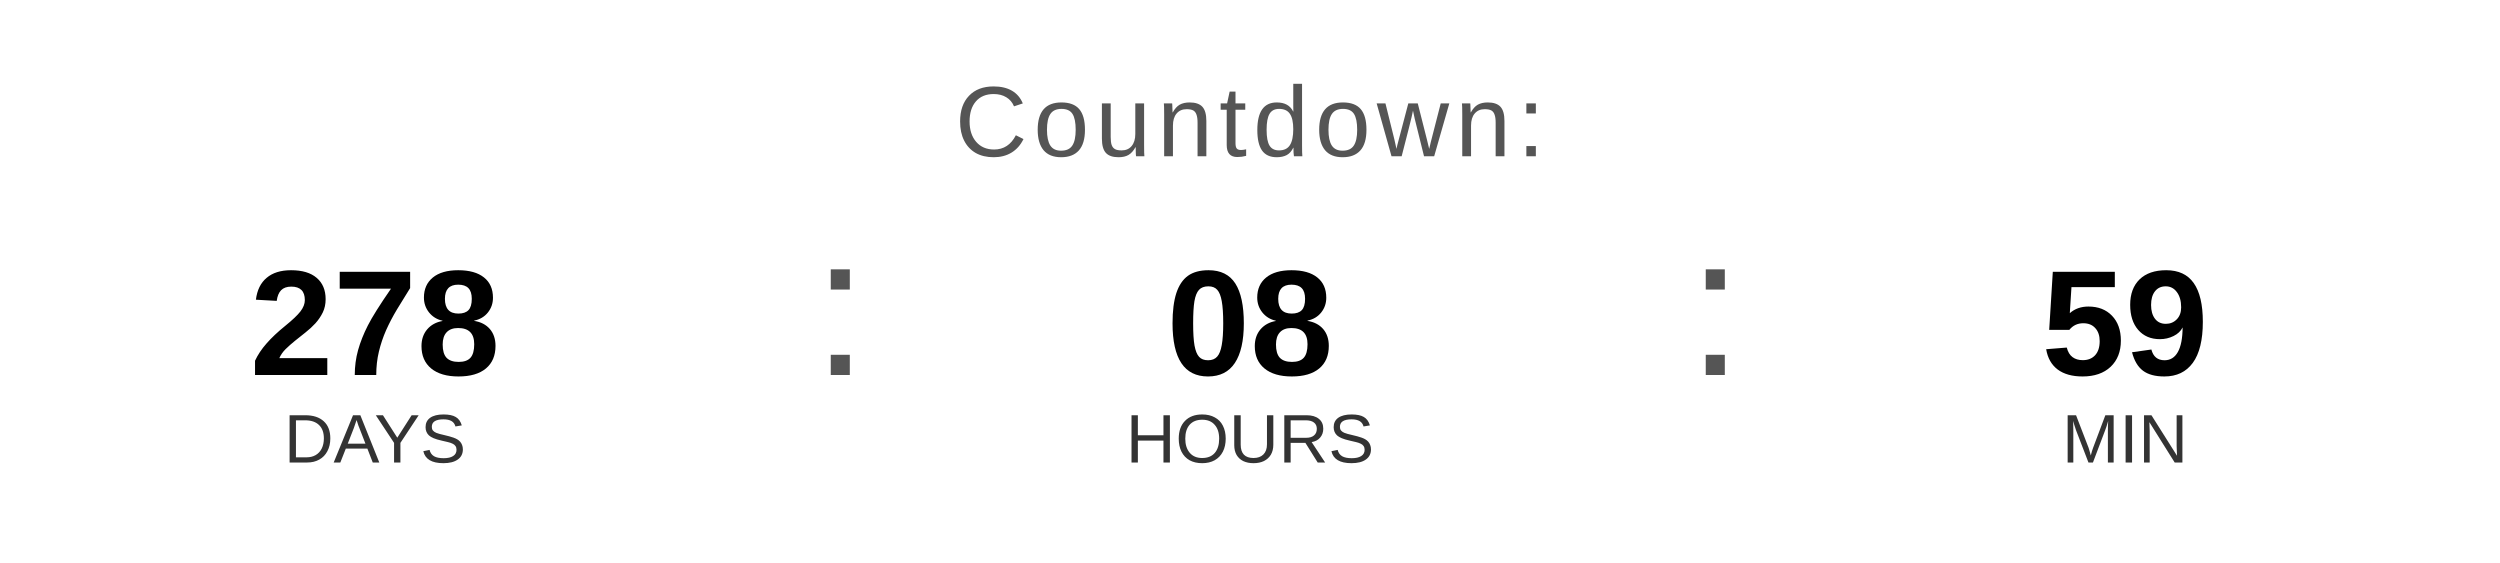
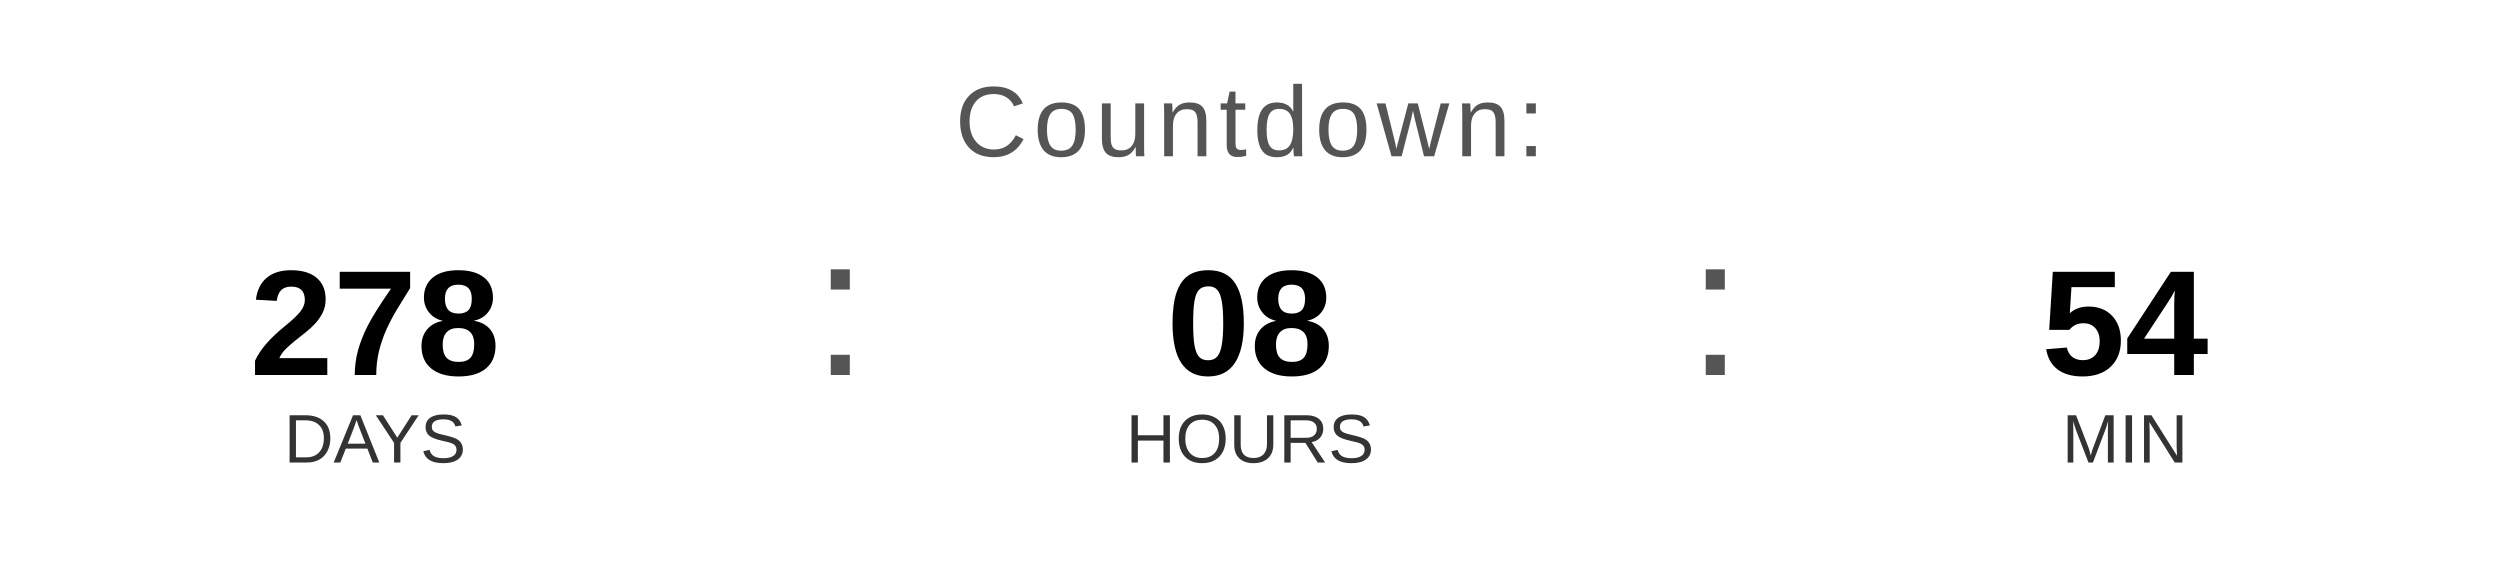
<svg xmlns="http://www.w3.org/2000/svg" width="400" height="90" viewBox="0 0 400 90">
  <text x="200" y="25" font-family="Arial, Helvetica, sans-serif" font-size="16" fill="#555555" text-anchor="middle" letter-spacing="1">
    Countdown:
  </text>
  <text x="60" y="60" font-family="Arial, Helvetica, sans-serif" font-size="24" font-weight="bold" fill="#000000" text-anchor="middle">278</text>
  <text x="60" y="74" font-family="Arial, Helvetica, sans-serif" font-size="11" fill="#333333" text-anchor="middle">DAYS</text>
  <text x="130" y="60" font-family="Arial, sans-serif" font-size="32" fill="#555555">:</text>
  <text x="200" y="60" font-family="Arial, Helvetica, sans-serif" font-size="24" font-weight="bold" fill="#000000" text-anchor="middle">08</text>
  <text x="200" y="74" font-family="Arial, Helvetica, sans-serif" font-size="11" fill="#333333" text-anchor="middle">HOURS</text>
  <text x="270" y="60" font-family="Arial, sans-serif" font-size="32" fill="#555555">:</text>
-   <text x="340" y="60" font-family="Arial, Helvetica, sans-serif" font-size="24" font-weight="bold" fill="#000000" text-anchor="middle">59</text>
+   <text x="340" y="60" font-family="Arial, Helvetica, sans-serif" font-size="24" font-weight="bold" fill="#000000" text-anchor="middle">54</text>
  <text x="340" y="74" font-family="Arial, Helvetica, sans-serif" font-size="11" fill="#333333" text-anchor="middle">MIN</text>
</svg>
